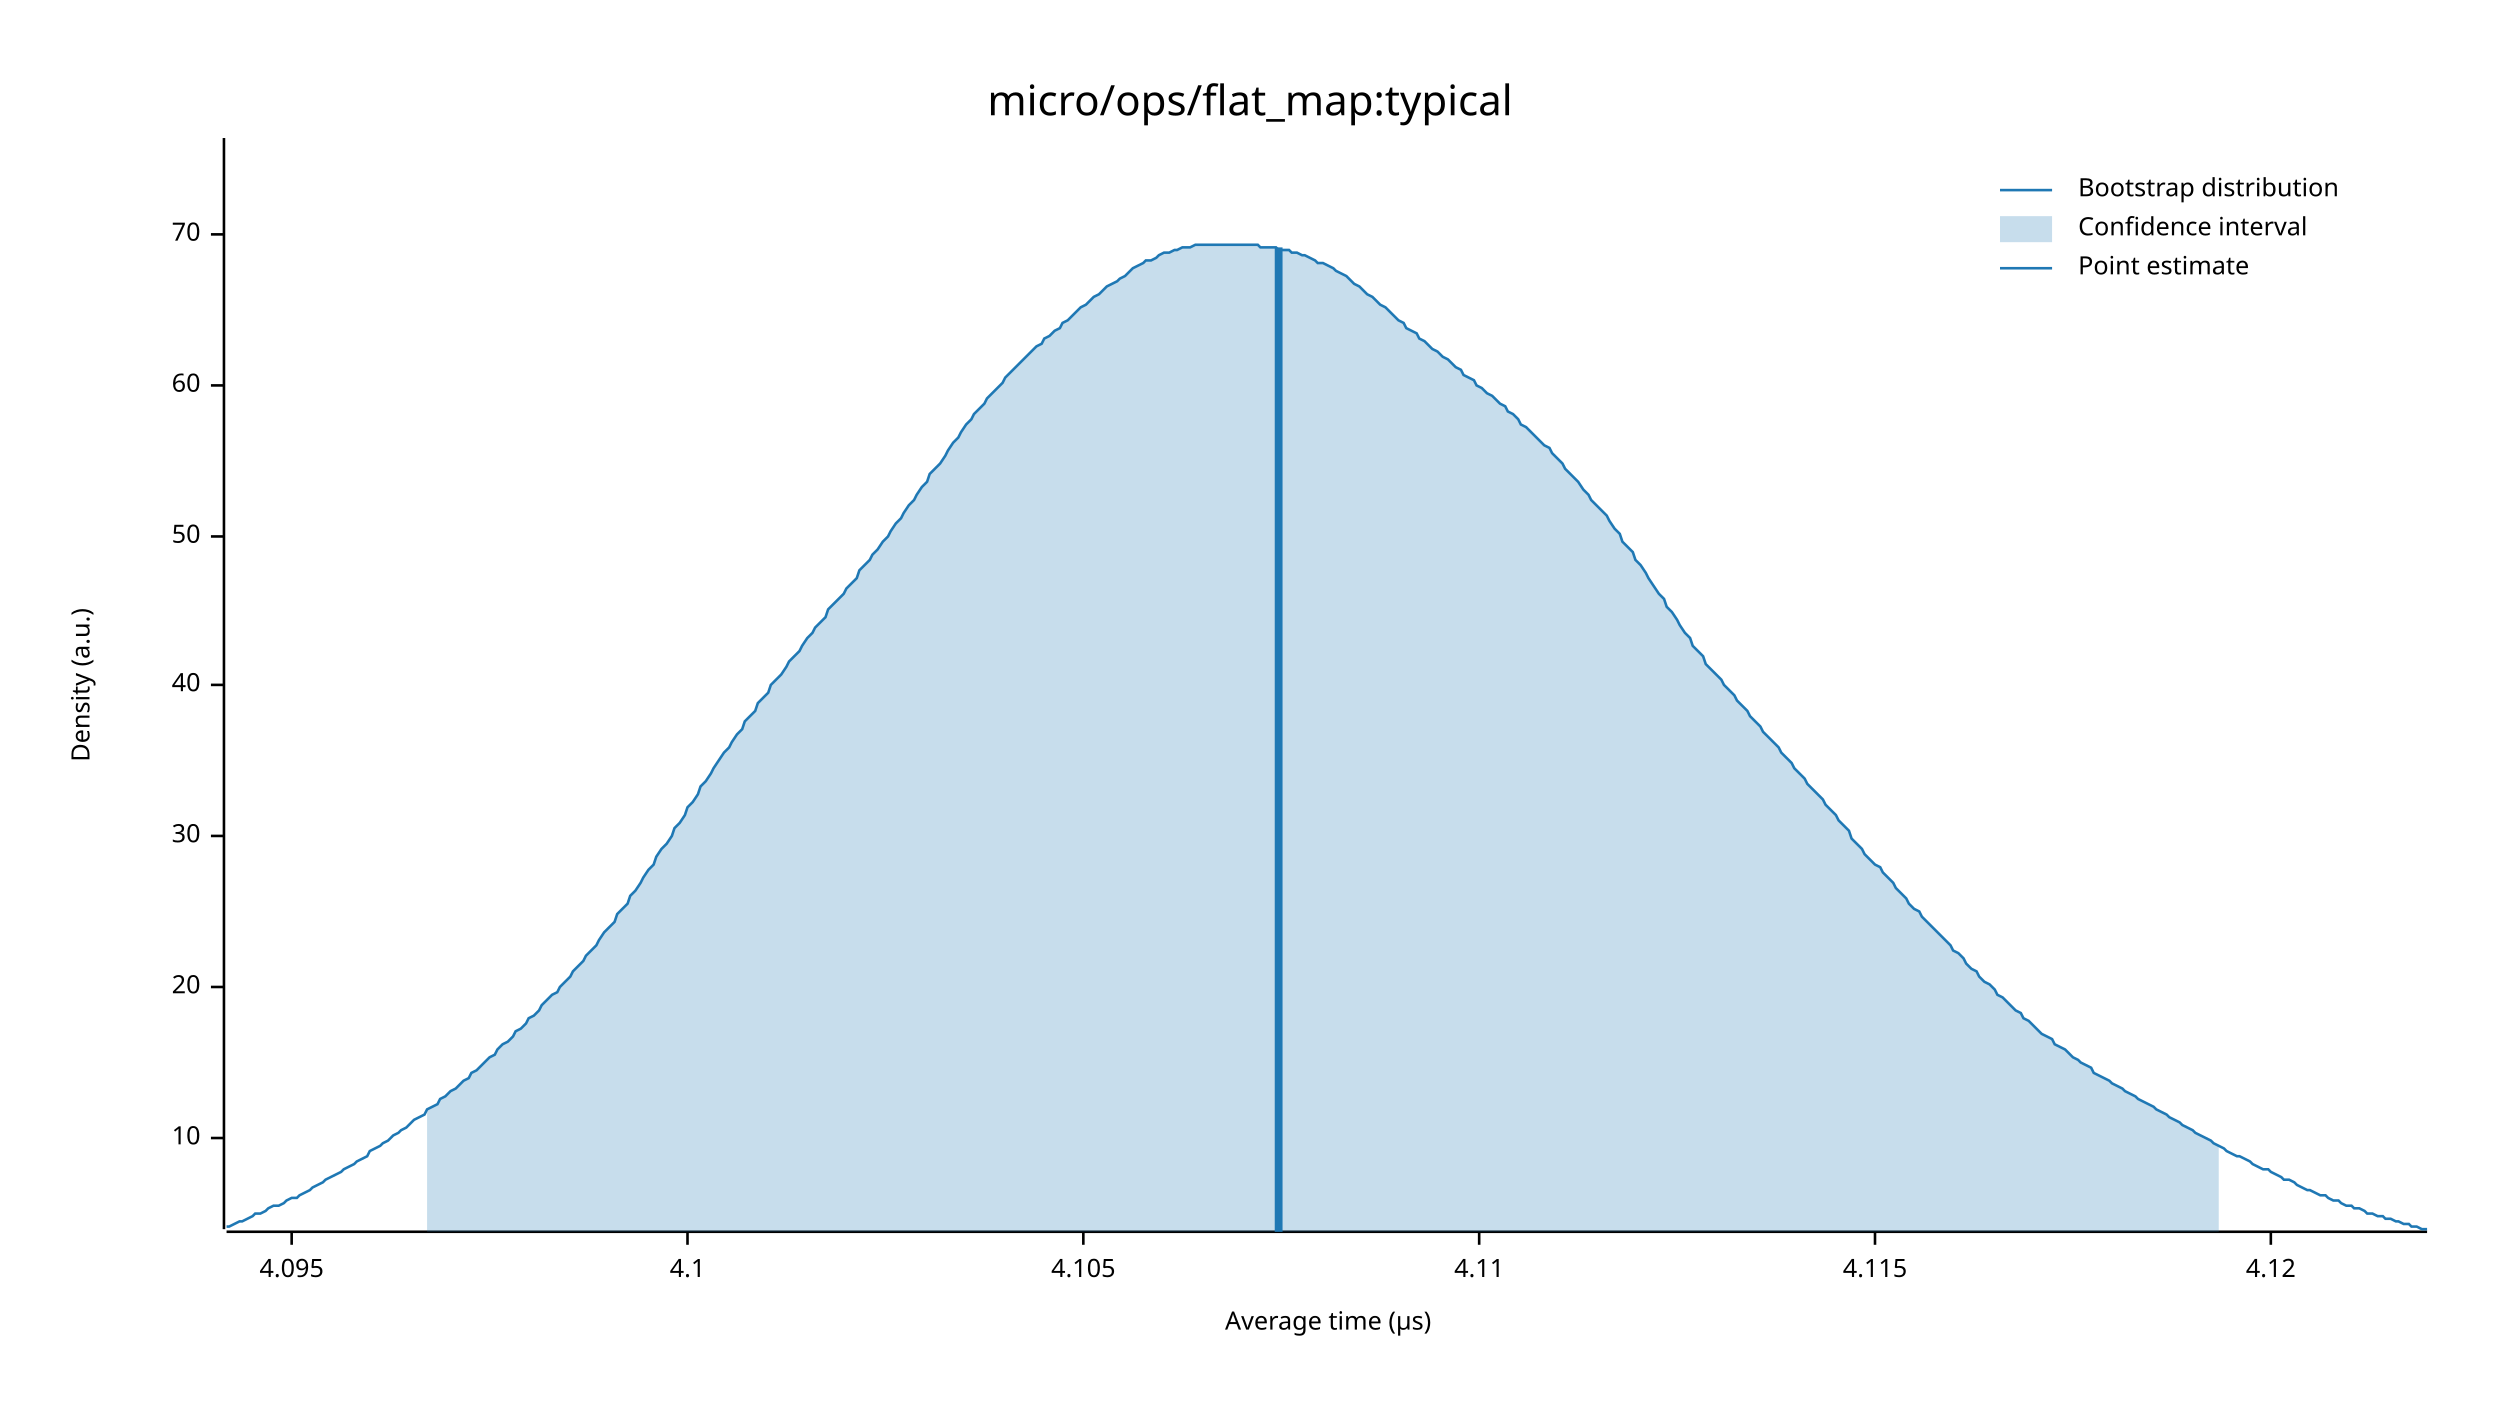
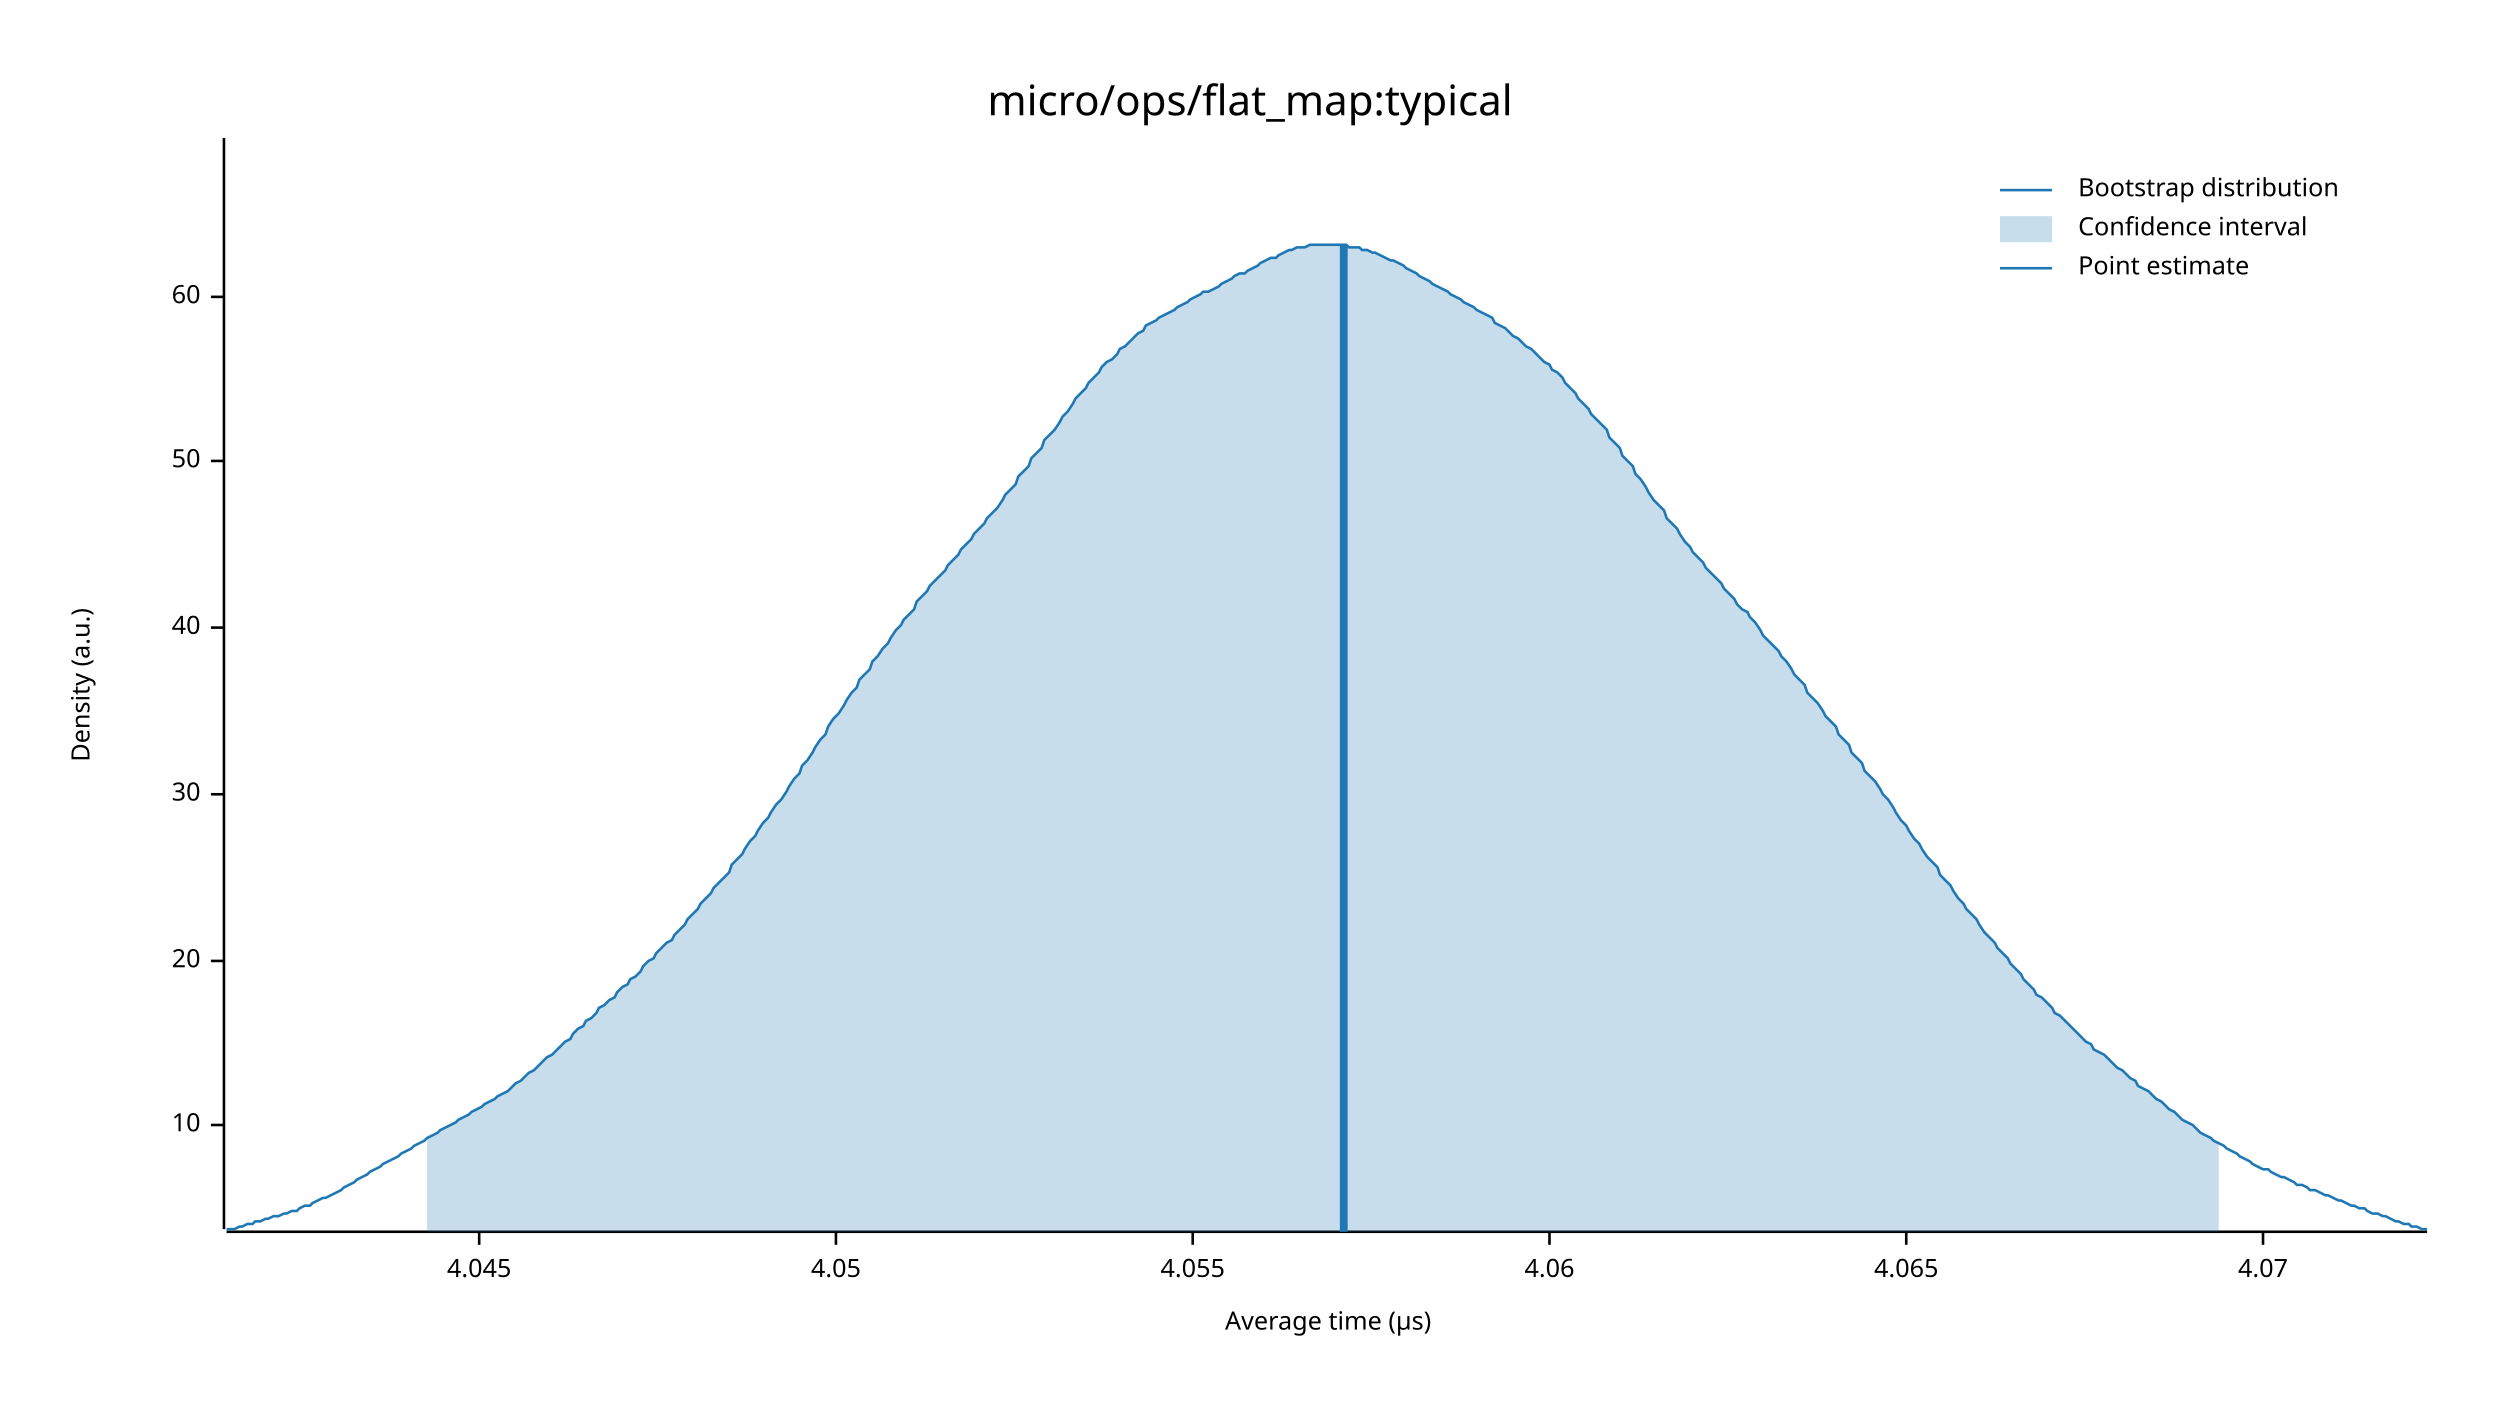
<svg xmlns="http://www.w3.org/2000/svg" width="960" height="540" viewBox="0 0 960 540">
  <text x="480" y="32" dy="0.76em" text-anchor="middle" font-family="sans-serif" font-size="16.129" opacity="1" fill="#000000">
micro/ops/flat_map:typical
</text>
  <text x="27" y="263" dy="0.76em" text-anchor="middle" font-family="sans-serif" font-size="9.677" opacity="1" fill="#000000" transform="rotate(270, 27, 263)">
Density (a.u.)
</text>
  <text x="510" y="513" dy="-0.5ex" text-anchor="middle" font-family="sans-serif" font-size="9.677" opacity="1" fill="#000000">
Average time (µs)
</text>
  <polyline fill="none" opacity="1" stroke="#000000" stroke-width="1" points="86,53 86,472 " />
-   <text x="77" y="437" dy="0.5ex" text-anchor="end" font-family="sans-serif" font-size="9.677" opacity="1" fill="#000000">
+   <text x="77" y="432" dy="0.5ex" text-anchor="end" font-family="sans-serif" font-size="9.677" opacity="1" fill="#000000">
10
</text>
-   <polyline fill="none" opacity="1" stroke="#000000" stroke-width="1" points="81,437 86,437 " />
-   <text x="77" y="379" dy="0.5ex" text-anchor="end" font-family="sans-serif" font-size="9.677" opacity="1" fill="#000000">
+   <polyline fill="none" opacity="1" stroke="#000000" stroke-width="1" points="81,432 86,432 " />
+   <text x="77" y="369" dy="0.5ex" text-anchor="end" font-family="sans-serif" font-size="9.677" opacity="1" fill="#000000">
20
</text>
-   <polyline fill="none" opacity="1" stroke="#000000" stroke-width="1" points="81,379 86,379 " />
-   <text x="77" y="321" dy="0.5ex" text-anchor="end" font-family="sans-serif" font-size="9.677" opacity="1" fill="#000000">
+   <polyline fill="none" opacity="1" stroke="#000000" stroke-width="1" points="81,369 86,369 " />
+   <text x="77" y="305" dy="0.5ex" text-anchor="end" font-family="sans-serif" font-size="9.677" opacity="1" fill="#000000">
30
</text>
-   <polyline fill="none" opacity="1" stroke="#000000" stroke-width="1" points="81,321 86,321 " />
-   <text x="77" y="263" dy="0.5ex" text-anchor="end" font-family="sans-serif" font-size="9.677" opacity="1" fill="#000000">
+   <polyline fill="none" opacity="1" stroke="#000000" stroke-width="1" points="81,305 86,305 " />
+   <text x="77" y="241" dy="0.5ex" text-anchor="end" font-family="sans-serif" font-size="9.677" opacity="1" fill="#000000">
40
</text>
-   <polyline fill="none" opacity="1" stroke="#000000" stroke-width="1" points="81,263 86,263 " />
-   <text x="77" y="206" dy="0.5ex" text-anchor="end" font-family="sans-serif" font-size="9.677" opacity="1" fill="#000000">
+   <polyline fill="none" opacity="1" stroke="#000000" stroke-width="1" points="81,241 86,241 " />
+   <text x="77" y="177" dy="0.5ex" text-anchor="end" font-family="sans-serif" font-size="9.677" opacity="1" fill="#000000">
50
</text>
-   <polyline fill="none" opacity="1" stroke="#000000" stroke-width="1" points="81,206 86,206 " />
-   <text x="77" y="148" dy="0.5ex" text-anchor="end" font-family="sans-serif" font-size="9.677" opacity="1" fill="#000000">
+   <polyline fill="none" opacity="1" stroke="#000000" stroke-width="1" points="81,177 86,177 " />
+   <text x="77" y="114" dy="0.5ex" text-anchor="end" font-family="sans-serif" font-size="9.677" opacity="1" fill="#000000">
60
</text>
-   <polyline fill="none" opacity="1" stroke="#000000" stroke-width="1" points="81,148 86,148 " />
-   <text x="77" y="90" dy="0.5ex" text-anchor="end" font-family="sans-serif" font-size="9.677" opacity="1" fill="#000000">
- 70
+   <polyline fill="none" opacity="1" stroke="#000000" stroke-width="1" points="81,114 86,114 " />
+   <polyline fill="none" opacity="1" stroke="#000000" stroke-width="1" points="87,473 932,473 " />
+   <text x="184" y="483" dy="0.76em" text-anchor="middle" font-family="sans-serif" font-size="9.677" opacity="1" fill="#000000">
+ 4.045
</text>
-   <polyline fill="none" opacity="1" stroke="#000000" stroke-width="1" points="81,90 86,90 " />
-   <polyline fill="none" opacity="1" stroke="#000000" stroke-width="1" points="87,473 932,473 " />
-   <text x="112" y="483" dy="0.76em" text-anchor="middle" font-family="sans-serif" font-size="9.677" opacity="1" fill="#000000">
- 4.095
+   <polyline fill="none" opacity="1" stroke="#000000" stroke-width="1" points="184,473 184,478 " />
+   <text x="321" y="483" dy="0.76em" text-anchor="middle" font-family="sans-serif" font-size="9.677" opacity="1" fill="#000000">
+ 4.05
</text>
-   <polyline fill="none" opacity="1" stroke="#000000" stroke-width="1" points="112,473 112,478 " />
-   <text x="264" y="483" dy="0.76em" text-anchor="middle" font-family="sans-serif" font-size="9.677" opacity="1" fill="#000000">
- 4.1
+   <polyline fill="none" opacity="1" stroke="#000000" stroke-width="1" points="321,473 321,478 " />
+   <text x="458" y="483" dy="0.76em" text-anchor="middle" font-family="sans-serif" font-size="9.677" opacity="1" fill="#000000">
+ 4.055
</text>
-   <polyline fill="none" opacity="1" stroke="#000000" stroke-width="1" points="264,473 264,478 " />
-   <text x="416" y="483" dy="0.76em" text-anchor="middle" font-family="sans-serif" font-size="9.677" opacity="1" fill="#000000">
- 4.105
+   <polyline fill="none" opacity="1" stroke="#000000" stroke-width="1" points="458,473 458,478 " />
+   <text x="595" y="483" dy="0.76em" text-anchor="middle" font-family="sans-serif" font-size="9.677" opacity="1" fill="#000000">
+ 4.06
</text>
-   <polyline fill="none" opacity="1" stroke="#000000" stroke-width="1" points="416,473 416,478 " />
-   <text x="568" y="483" dy="0.76em" text-anchor="middle" font-family="sans-serif" font-size="9.677" opacity="1" fill="#000000">
- 4.11
+   <polyline fill="none" opacity="1" stroke="#000000" stroke-width="1" points="595,473 595,478 " />
+   <text x="732" y="483" dy="0.76em" text-anchor="middle" font-family="sans-serif" font-size="9.677" opacity="1" fill="#000000">
+ 4.065
</text>
-   <polyline fill="none" opacity="1" stroke="#000000" stroke-width="1" points="568,473 568,478 " />
-   <text x="720" y="483" dy="0.76em" text-anchor="middle" font-family="sans-serif" font-size="9.677" opacity="1" fill="#000000">
- 4.115
+   <polyline fill="none" opacity="1" stroke="#000000" stroke-width="1" points="732,473 732,478 " />
+   <text x="869" y="483" dy="0.76em" text-anchor="middle" font-family="sans-serif" font-size="9.677" opacity="1" fill="#000000">
+ 4.07
</text>
-   <polyline fill="none" opacity="1" stroke="#000000" stroke-width="1" points="720,473 720,478 " />
-   <text x="872" y="483" dy="0.76em" text-anchor="middle" font-family="sans-serif" font-size="9.677" opacity="1" fill="#000000">
- 4.12
- </text>
-   <polyline fill="none" opacity="1" stroke="#000000" stroke-width="1" points="872,473 872,478 " />
-   <polyline fill="none" opacity="1" stroke="#1F78B4" stroke-width="1" points="87,471 88,471 90,470 92,469 93,469 95,468 97,467 98,466 100,466 102,465 103,464 105,463 107,463 109,462 110,461 112,460 114,460 115,459 117,458 119,457 120,456 122,455 124,454 125,453 127,452 129,451 131,450 132,449 134,448 136,447 137,446 139,445 141,444 142,442 144,441 146,440 147,439 149,438 151,436 153,435 154,434 156,433 158,431 159,430 161,429 163,428 164,426 166,425 168,424 169,422 171,421 173,419 175,418 176,417 178,415 180,414 181,412 183,411 185,409 186,408 188,406 190,405 191,403 193,401 195,400 197,398 198,396 200,395 202,393 203,391 205,390 207,388 208,386 210,384 212,382 214,381 215,379 217,377 219,375 220,373 222,371 224,369 225,367 227,365 229,363 230,361 232,358 234,356 236,354 237,351 239,349 241,347 242,344 244,342 246,339 247,337 249,334 251,332 252,329 254,326 256,324 258,321 259,318 261,316 263,313 264,310 266,308 268,305 269,302 271,300 273,297 274,295 276,292 278,289 280,287 281,285 283,282 285,280 286,277 288,275 290,273 291,270 293,268 295,266 296,263 298,261 300,259 302,256 303,254 305,252 307,250 308,248 310,245 312,243 313,241 315,239 317,237 318,234 320,232 322,230 324,228 325,226 327,224 329,222 330,219 332,217 334,215 335,213 337,211 339,208 341,206 342,204 344,201 346,199 347,197 349,194 351,192 352,190 354,187 356,185 357,182 359,180 361,178 363,175 364,173 366,170 368,168 369,166 371,163 373,161 374,159 376,157 378,155 379,153 381,151 383,149 385,147 386,145 388,143 390,141 391,140 393,138 395,136 396,135 398,133 400,132 401,130 403,129 405,127 407,126 408,124 410,123 412,121 413,120 415,118 417,117 418,116 420,114 422,113 423,112 425,110 427,109 429,108 430,107 432,106 434,104 435,103 437,102 439,101 440,100 442,100 444,99 445,98 447,97 449,97 451,96 452,96 454,95 456,95 457,95 459,94 461,94 462,94 464,94 466,94 468,94 469,94 471,94 473,94 474,94 476,94 478,94 479,94 481,94 483,94 484,95 486,95 488,95 490,95 491,96 493,96 495,96 496,97 498,97 500,98 501,98 503,99 505,100 506,101 508,101 510,102 512,103 513,104 515,105 517,106 518,107 520,109 522,110 523,111 525,113 527,114 528,115 530,117 532,118 534,120 535,121 537,123 539,124 540,126 542,127 544,128 545,130 547,131 549,133 550,134 552,135 554,137 556,138 557,139 559,141 561,142 562,144 564,145 566,146 567,148 569,149 571,151 573,152 574,153 576,155 578,156 579,158 581,159 583,161 584,163 586,164 588,166 589,167 591,169 593,171 595,172 596,174 598,176 600,178 601,180 603,182 605,184 606,185 608,188 610,190 611,192 613,194 615,196 617,198 618,200 620,203 622,205 623,208 625,210 627,212 628,215 630,217 632,220 633,222 635,225 637,228 639,230 640,233 642,235 644,238 645,240 647,243 649,245 650,248 652,250 654,252 655,255 657,257 659,259 661,261 662,263 664,265 666,267 667,269 669,271 671,273 672,275 674,277 676,279 677,281 679,283 681,285 683,287 684,289 686,291 688,293 689,295 691,297 693,299 694,301 696,303 698,305 700,307 701,309 703,311 705,313 706,315 708,317 710,319 711,322 713,324 715,326 716,328 718,330 720,332 722,333 723,335 725,337 727,339 728,341 730,343 732,345 733,347 735,349 737,350 738,352 740,354 742,356 744,358 745,359 747,361 749,363 750,365 752,366 754,368 755,370 757,372 759,373 760,375 762,377 764,378 766,380 767,382 769,383 771,385 772,386 774,388 776,389 777,391 779,392 781,394 782,395 784,397 786,398 788,399 789,401 791,402 793,403 794,404 796,406 798,407 799,408 801,409 803,410 804,412 806,413 808,414 810,415 811,416 813,417 815,418 816,419 818,420 820,421 821,422 823,423 825,424 827,425 828,426 830,427 832,428 833,429 835,430 837,431 838,432 840,433 842,434 843,435 845,436 847,437 849,438 850,439 852,440 854,441 855,442 857,443 859,444 860,444 862,445 864,446 865,447 867,448 869,449 871,449 872,450 874,451 876,452 877,453 879,453 881,454 882,455 884,456 886,457 887,457 889,458 891,459 893,459 894,460 896,461 898,461 899,462 901,463 903,463 904,464 906,464 908,465 909,466 911,466 913,467 915,467 916,468 918,468 920,469 921,469 923,470 925,470 926,471 928,471 930,472 932,472 " />
-   <polygon opacity="0.25" fill="#1F78B4" points="164,426 166,425 168,424 169,422 171,421 173,419 175,418 176,417 178,415 180,414 181,412 183,411 185,409 186,408 188,406 190,405 191,403 193,401 195,400 197,398 198,396 200,395 202,393 203,391 205,390 207,388 208,386 210,384 212,382 214,381 215,379 217,377 219,375 220,373 222,371 224,369 225,367 227,365 229,363 230,361 232,358 234,356 236,354 237,351 239,349 241,347 242,344 244,342 246,339 247,337 249,334 251,332 252,329 254,326 256,324 258,321 259,318 261,316 263,313 264,310 266,308 268,305 269,302 271,300 273,297 274,295 276,292 278,289 280,287 281,285 283,282 285,280 286,277 288,275 290,273 291,270 293,268 295,266 296,263 298,261 300,259 302,256 303,254 305,252 307,250 308,248 310,245 312,243 313,241 315,239 317,237 318,234 320,232 322,230 324,228 325,226 327,224 329,222 330,219 332,217 334,215 335,213 337,211 339,208 341,206 342,204 344,201 346,199 347,197 349,194 351,192 352,190 354,187 356,185 357,182 359,180 361,178 363,175 364,173 366,170 368,168 369,166 371,163 373,161 374,159 376,157 378,155 379,153 381,151 383,149 385,147 386,145 388,143 390,141 391,140 393,138 395,136 396,135 398,133 400,132 401,130 403,129 405,127 407,126 408,124 410,123 412,121 413,120 415,118 417,117 418,116 420,114 422,113 423,112 425,110 427,109 429,108 430,107 432,106 434,104 435,103 437,102 439,101 440,100 442,100 444,99 445,98 447,97 449,97 451,96 452,96 454,95 456,95 457,95 459,94 461,94 462,94 464,94 466,94 468,94 469,94 471,94 473,94 474,94 476,94 478,94 479,94 481,94 483,94 484,95 486,95 488,95 490,95 491,96 493,96 495,96 496,97 498,97 500,98 501,98 503,99 505,100 506,101 508,101 510,102 512,103 513,104 515,105 517,106 518,107 520,109 522,110 523,111 525,113 527,114 528,115 530,117 532,118 534,120 535,121 537,123 539,124 540,126 542,127 544,128 545,130 547,131 549,133 550,134 552,135 554,137 556,138 557,139 559,141 561,142 562,144 564,145 566,146 567,148 569,149 571,151 573,152 574,153 576,155 578,156 579,158 581,159 583,161 584,163 586,164 588,166 589,167 591,169 593,171 595,172 596,174 598,176 600,178 601,180 603,182 605,184 606,185 608,188 610,190 611,192 613,194 615,196 617,198 618,200 620,203 622,205 623,208 625,210 627,212 628,215 630,217 632,220 633,222 635,225 637,228 639,230 640,233 642,235 644,238 645,240 647,243 649,245 650,248 652,250 654,252 655,255 657,257 659,259 661,261 662,263 664,265 666,267 667,269 669,271 671,273 672,275 674,277 676,279 677,281 679,283 681,285 683,287 684,289 686,291 688,293 689,295 691,297 693,299 694,301 696,303 698,305 700,307 701,309 703,311 705,313 706,315 708,317 710,319 711,322 713,324 715,326 716,328 718,330 720,332 722,333 723,335 725,337 727,339 728,341 730,343 732,345 733,347 735,349 737,350 738,352 740,354 742,356 744,358 745,359 747,361 749,363 750,365 752,366 754,368 755,370 757,372 759,373 760,375 762,377 764,378 766,380 767,382 769,383 771,385 772,386 774,388 776,389 777,391 779,392 781,394 782,395 784,397 786,398 788,399 789,401 791,402 793,403 794,404 796,406 798,407 799,408 801,409 803,410 804,412 806,413 808,414 810,415 811,416 813,417 815,418 816,419 818,420 820,421 821,422 823,423 825,424 827,425 828,426 830,427 832,428 833,429 835,430 837,431 838,432 840,433 842,434 843,435 845,436 847,437 849,438 850,439 852,440 852,473 164,473 " />
-   <polyline fill="none" opacity="1" stroke="#1F78B4" stroke-width="3" points="491,473 491,95 " />
+   <polyline fill="none" opacity="1" stroke="#000000" stroke-width="1" points="869,473 869,478 " />
+   <polyline fill="none" opacity="1" stroke="#1F78B4" stroke-width="1" points="87,472 88,472 90,472 92,471 93,471 95,470 97,470 98,469 100,469 102,468 103,468 105,467 107,467 109,466 110,466 112,465 114,465 115,464 117,463 119,463 120,462 122,461 124,460 125,460 127,459 129,458 131,457 132,456 134,455 136,454 137,453 139,452 141,451 142,450 144,449 146,448 147,447 149,446 151,445 153,444 154,443 156,442 158,441 159,440 161,439 163,438 164,437 166,436 168,435 169,434 171,433 173,432 175,431 176,430 178,429 180,428 181,427 183,426 185,425 186,424 188,423 190,422 191,421 193,420 195,419 197,417 198,416 200,415 202,413 203,412 205,411 207,409 208,408 210,406 212,405 214,403 215,402 217,400 219,399 220,397 222,395 224,394 225,392 227,391 229,389 230,387 232,386 234,384 236,383 237,381 239,379 241,378 242,376 244,375 246,373 247,371 249,369 251,368 252,366 254,364 256,362 258,361 259,359 261,357 263,355 264,353 266,351 268,349 269,347 271,345 273,343 274,341 276,339 278,337 280,335 281,332 283,330 285,328 286,326 288,323 290,321 291,319 293,316 295,314 296,312 298,309 300,307 302,304 303,302 305,299 307,297 308,294 310,292 312,289 313,287 315,284 317,282 318,279 320,276 322,274 324,271 325,269 327,266 329,264 330,261 332,259 334,257 335,254 337,252 339,249 341,247 342,245 344,242 346,240 347,238 349,236 351,234 352,231 354,229 356,227 357,225 359,223 361,221 363,219 364,217 366,215 368,213 369,211 371,209 373,207 374,205 376,203 378,201 379,199 381,197 383,195 385,192 386,190 388,188 390,186 391,183 393,181 395,179 396,176 398,174 400,172 401,169 403,167 405,165 407,162 408,160 410,158 412,155 413,153 415,151 417,149 418,147 420,145 422,143 423,141 425,139 427,138 429,136 430,134 432,133 434,131 435,130 437,128 439,127 440,125 442,124 444,123 445,122 447,121 449,120 451,119 452,118 454,117 456,116 457,115 459,114 461,113 462,112 464,112 466,111 468,110 469,109 471,108 473,107 474,106 476,105 478,105 479,104 481,103 483,102 484,101 486,100 488,99 490,99 491,98 493,97 495,96 496,96 498,95 500,95 501,95 503,94 505,94 506,94 508,94 510,94 512,94 513,94 515,94 517,94 518,95 520,95 522,95 523,96 525,96 527,97 528,97 530,98 532,99 534,100 535,100 537,101 539,102 540,103 542,104 544,105 545,106 547,107 549,108 550,109 552,110 554,111 556,112 557,113 559,114 561,115 562,116 564,117 566,118 567,119 569,120 571,121 573,122 574,124 576,125 578,126 579,127 581,129 583,130 584,131 586,133 588,134 589,135 591,137 593,139 595,140 596,142 598,143 600,145 601,147 603,149 605,151 606,153 608,155 610,157 611,159 613,161 615,163 617,165 618,168 620,170 622,172 623,175 625,177 627,179 628,182 630,184 632,187 633,189 635,192 637,194 639,196 640,199 642,201 644,203 645,205 647,208 649,210 650,212 652,214 654,216 655,218 657,220 659,222 661,224 662,226 664,228 666,230 667,232 669,234 671,235 672,237 674,239 676,242 677,244 679,246 681,248 683,250 684,252 686,254 688,257 689,259 691,261 693,263 694,266 696,268 698,270 700,273 701,275 703,277 705,279 706,282 708,284 710,286 711,289 713,291 715,293 716,296 718,298 720,300 722,303 723,305 725,307 727,310 728,312 730,315 732,317 733,319 735,322 737,324 738,326 740,329 742,331 744,333 745,336 747,338 749,340 750,342 752,345 754,347 755,349 757,351 759,353 760,355 762,358 764,360 766,362 767,364 769,366 771,368 772,370 774,372 776,374 777,376 779,378 781,380 782,382 784,383 786,385 788,387 789,389 791,390 793,392 794,393 796,395 798,397 799,398 801,400 803,401 804,403 806,404 808,405 810,407 811,408 813,410 815,411 816,412 818,414 820,415 821,417 823,418 825,419 827,421 828,422 830,423 832,425 833,426 835,427 837,429 838,430 840,431 842,432 843,433 845,435 847,436 849,437 850,438 852,439 854,440 855,441 857,442 859,443 860,444 862,445 864,446 865,447 867,448 869,449 871,449 872,450 874,451 876,452 877,452 879,453 881,454 882,455 884,455 886,456 887,457 889,457 891,458 893,459 894,459 896,460 898,461 899,461 901,462 903,463 904,463 906,464 908,464 909,465 911,466 913,466 915,467 916,467 918,468 920,469 921,469 923,470 925,470 926,471 928,471 930,472 932,472 " />
+   <polygon opacity="0.25" fill="#1F78B4" points="164,437 166,436 168,435 169,434 171,433 173,432 175,431 176,430 178,429 180,428 181,427 183,426 185,425 186,424 188,423 190,422 191,421 193,420 195,419 197,417 198,416 200,415 202,413 203,412 205,411 207,409 208,408 210,406 212,405 214,403 215,402 217,400 219,399 220,397 222,395 224,394 225,392 227,391 229,389 230,387 232,386 234,384 236,383 237,381 239,379 241,378 242,376 244,375 246,373 247,371 249,369 251,368 252,366 254,364 256,362 258,361 259,359 261,357 263,355 264,353 266,351 268,349 269,347 271,345 273,343 274,341 276,339 278,337 280,335 281,332 283,330 285,328 286,326 288,323 290,321 291,319 293,316 295,314 296,312 298,309 300,307 302,304 303,302 305,299 307,297 308,294 310,292 312,289 313,287 315,284 317,282 318,279 320,276 322,274 324,271 325,269 327,266 329,264 330,261 332,259 334,257 335,254 337,252 339,249 341,247 342,245 344,242 346,240 347,238 349,236 351,234 352,231 354,229 356,227 357,225 359,223 361,221 363,219 364,217 366,215 368,213 369,211 371,209 373,207 374,205 376,203 378,201 379,199 381,197 383,195 385,192 386,190 388,188 390,186 391,183 393,181 395,179 396,176 398,174 400,172 401,169 403,167 405,165 407,162 408,160 410,158 412,155 413,153 415,151 417,149 418,147 420,145 422,143 423,141 425,139 427,138 429,136 430,134 432,133 434,131 435,130 437,128 439,127 440,125 442,124 444,123 445,122 447,121 449,120 451,119 452,118 454,117 456,116 457,115 459,114 461,113 462,112 464,112 466,111 468,110 469,109 471,108 473,107 474,106 476,105 478,105 479,104 481,103 483,102 484,101 486,100 488,99 490,99 491,98 493,97 495,96 496,96 498,95 500,95 501,95 503,94 505,94 506,94 508,94 510,94 512,94 513,94 515,94 517,94 518,95 520,95 522,95 523,96 525,96 527,97 528,97 530,98 532,99 534,100 535,100 537,101 539,102 540,103 542,104 544,105 545,106 547,107 549,108 550,109 552,110 554,111 556,112 557,113 559,114 561,115 562,116 564,117 566,118 567,119 569,120 571,121 573,122 574,124 576,125 578,126 579,127 581,129 583,130 584,131 586,133 588,134 589,135 591,137 593,139 595,140 596,142 598,143 600,145 601,147 603,149 605,151 606,153 608,155 610,157 611,159 613,161 615,163 617,165 618,168 620,170 622,172 623,175 625,177 627,179 628,182 630,184 632,187 633,189 635,192 637,194 639,196 640,199 642,201 644,203 645,205 647,208 649,210 650,212 652,214 654,216 655,218 657,220 659,222 661,224 662,226 664,228 666,230 667,232 669,234 671,235 672,237 674,239 676,242 677,244 679,246 681,248 683,250 684,252 686,254 688,257 689,259 691,261 693,263 694,266 696,268 698,270 700,273 701,275 703,277 705,279 706,282 708,284 710,286 711,289 713,291 715,293 716,296 718,298 720,300 722,303 723,305 725,307 727,310 728,312 730,315 732,317 733,319 735,322 737,324 738,326 740,329 742,331 744,333 745,336 747,338 749,340 750,342 752,345 754,347 755,349 757,351 759,353 760,355 762,358 764,360 766,362 767,364 769,366 771,368 772,370 774,372 776,374 777,376 779,378 781,380 782,382 784,383 786,385 788,387 789,389 791,390 793,392 794,393 796,395 798,397 799,398 801,400 803,401 804,403 806,404 808,405 810,407 811,408 813,410 815,411 816,412 818,414 820,415 821,417 823,418 825,419 827,421 828,422 830,423 832,425 833,426 835,427 837,429 838,430 840,431 842,432 843,433 845,435 847,436 849,437 850,438 852,439 852,473 164,473 " />
+   <polyline fill="none" opacity="1" stroke="#1F78B4" stroke-width="3" points="516,473 516,94 " />
  <text x="798" y="68" dy="0.76em" text-anchor="start" font-family="sans-serif" font-size="9.677" opacity="1" fill="#000000">
Bootstrap distribution
</text>
  <text x="798" y="83" dy="0.76em" text-anchor="start" font-family="sans-serif" font-size="9.677" opacity="1" fill="#000000">
Confidence interval
</text>
  <text x="798" y="98" dy="0.76em" text-anchor="start" font-family="sans-serif" font-size="9.677" opacity="1" fill="#000000">
Point estimate
</text>
  <polyline fill="none" opacity="1" stroke="#1F78B4" stroke-width="1" points="768,73 788,73 " />
  <rect x="768" y="83" width="20" height="10" opacity="0.25" fill="#1F78B4" stroke="none" />
  <polyline fill="none" opacity="1" stroke="#1F78B4" stroke-width="1" points="768,103 788,103 " />
</svg>
